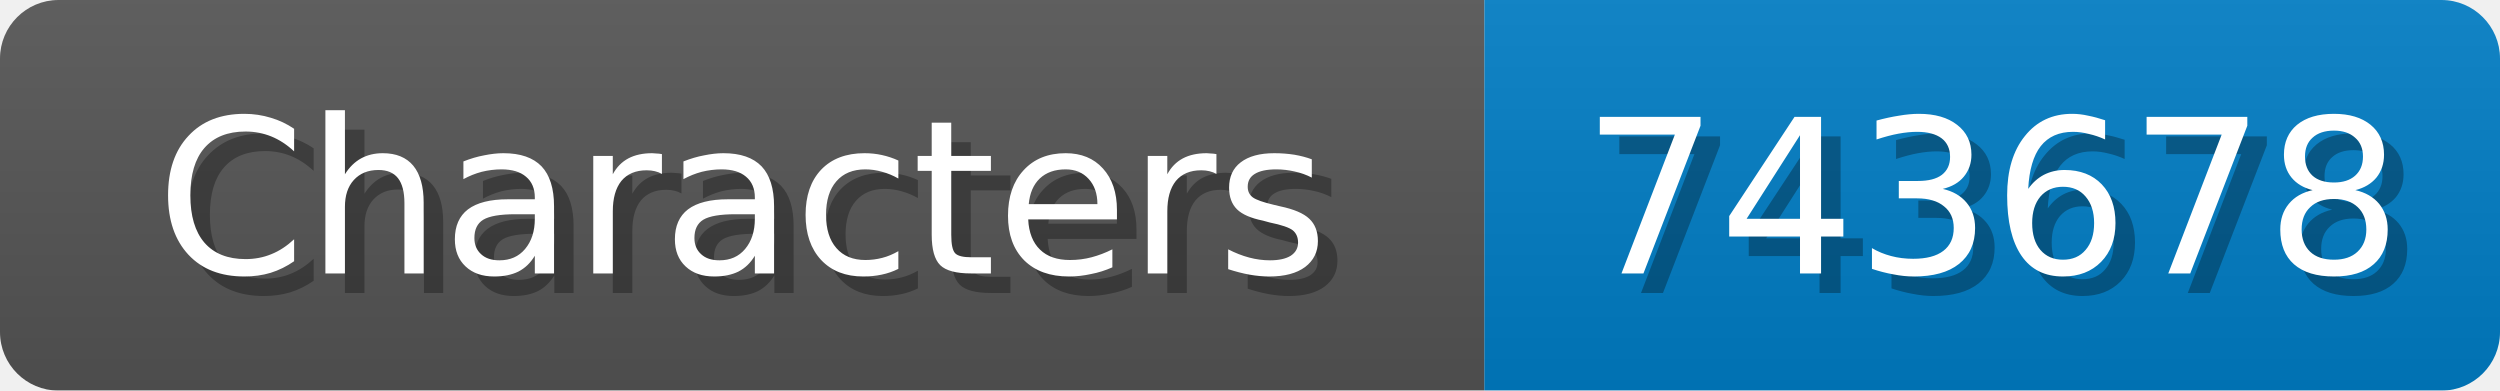
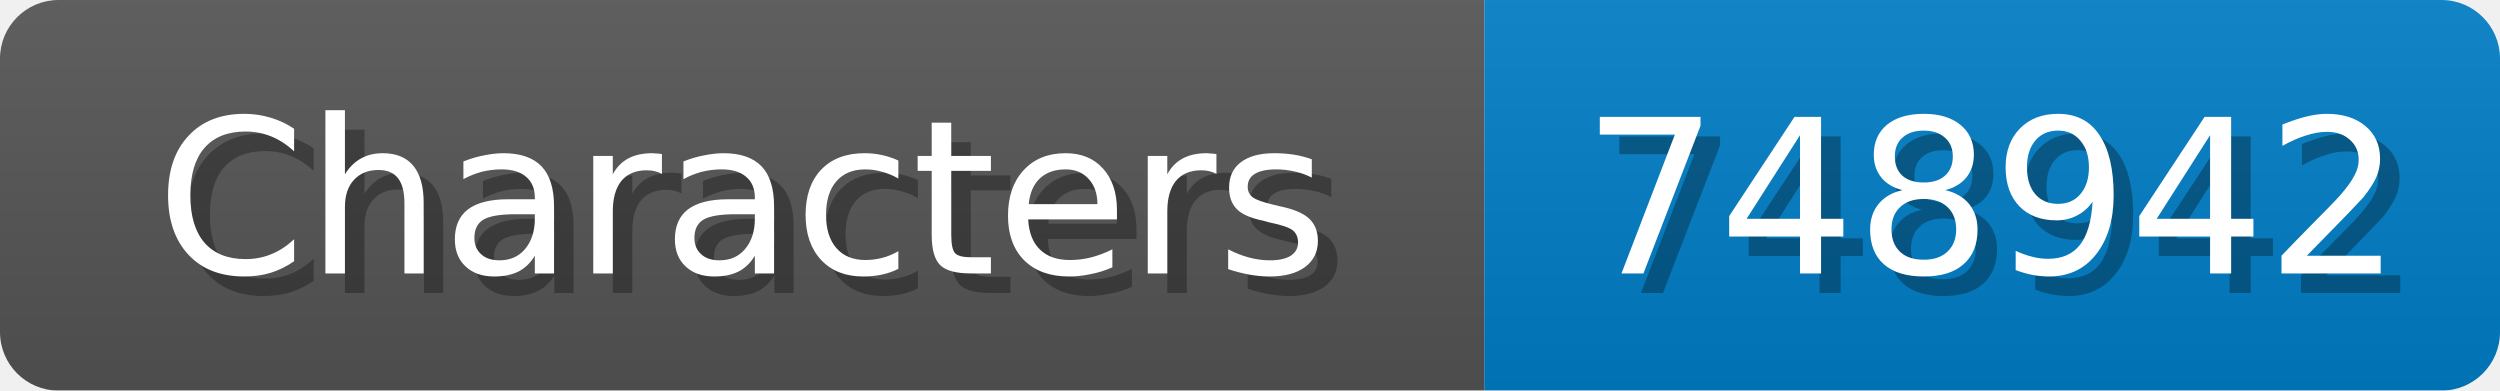
<svg xmlns="http://www.w3.org/2000/svg" width="128" height="20">
  <linearGradient id="b" x2="0" y2="100%">
    <stop offset="0" stop-color="#bbb" stop-opacity=".1" />
    <stop offset="1" stop-opacity=".1" />
  </linearGradient>
  <mask id="anybadge_1">
    <rect width="128" height="20" rx="3" fill="#fff" />
  </mask>
  <g mask="url(#anybadge_1)">
    <path fill="#555" d="M0 0h76v20H0z" />
    <path fill="#007ec6" d="M76 0h52v20H76z" />
    <path fill="url(#b)" d="M0 0h128v20H0z" />
  </g>
  <g fill="#fff" text-anchor="middle" font-family="DejaVu Sans,Verdana,Geneva,sans-serif" font-size="11">
    <text x="39.0" y="15" fill="#010101" fill-opacity=".3">Characters</text>
    <text x="38.0" y="14">Characters</text>
  </g>
  <g fill="#fff" text-anchor="middle" font-family="DejaVu Sans,Verdana,Geneva,sans-serif" font-size="11">
-     <text x="103.0" y="15" fill="#010101" fill-opacity=".3">743678</text>
-     <text x="102.0" y="14">743678</text>
+     <text x="103.0" y="15" fill="#010101" fill-opacity=".3">748942</text>
+     <text x="102.0" y="14">748942</text>
  </g>
</svg>
